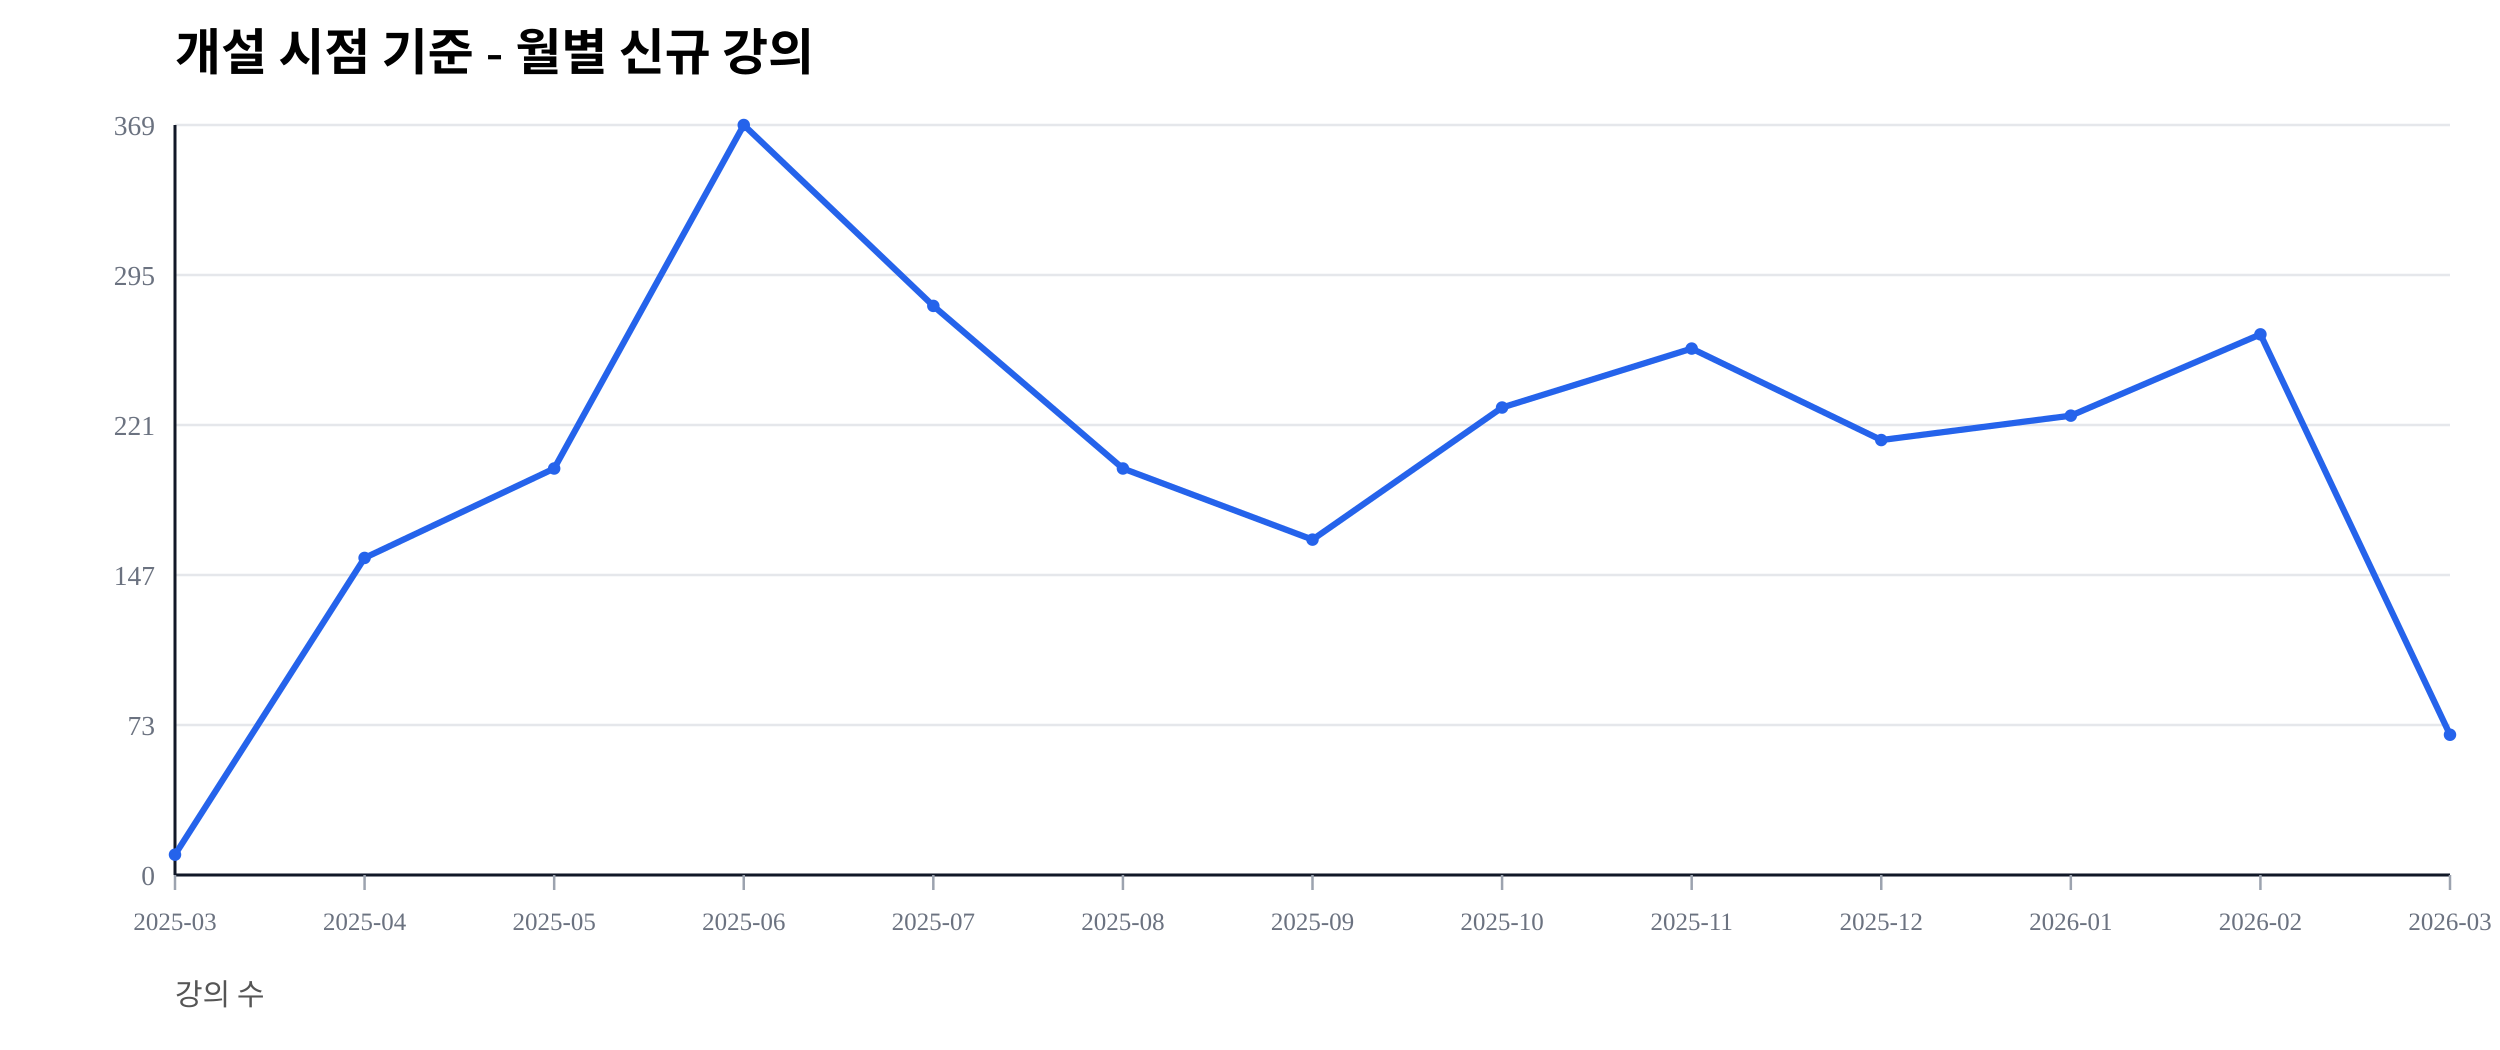
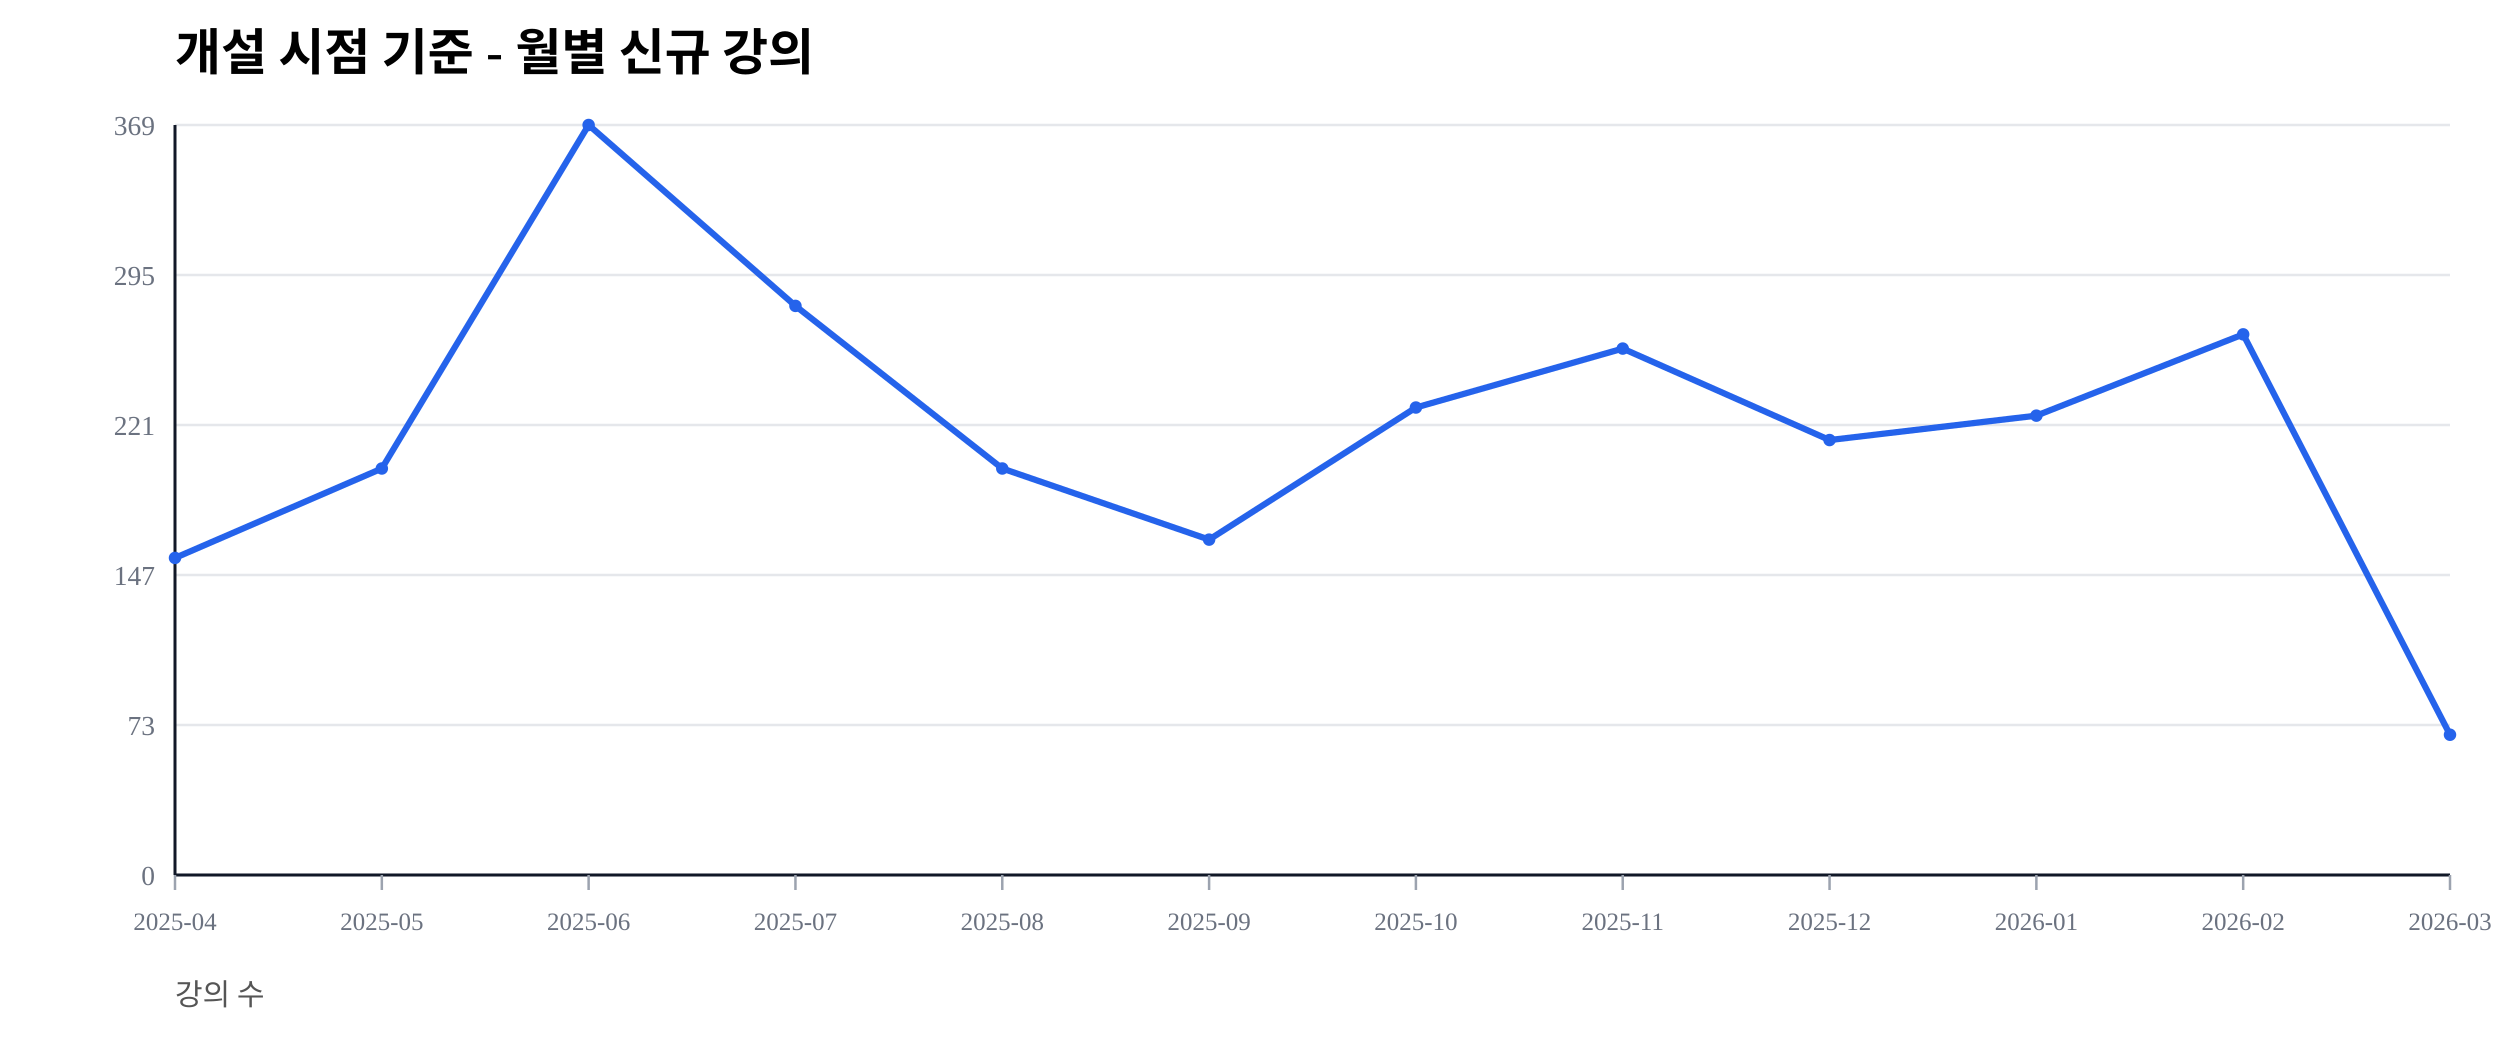
<svg xmlns="http://www.w3.org/2000/svg" width="1000" height="420" viewBox="0 0 1000 420">
  <rect width="100%" height="100%" fill="#ffffff" />
  <text x="70" y="28" font-size="20" font-weight="600">개설 시점 기준 - 월별 신규 강의</text>
  <text x="70" y="402" font-size="12" fill="#555">강의 수</text>
  <line x1="70" y1="350.00" x2="980" y2="350.00" stroke="#e5e7eb" stroke-width="1" />
  <text x="62" y="354.00" font-size="11" fill="#6b7280" text-anchor="end">0</text>
  <line x1="70" y1="290.00" x2="980" y2="290.00" stroke="#e5e7eb" stroke-width="1" />
  <text x="62" y="294.00" font-size="11" fill="#6b7280" text-anchor="end">73</text>
  <line x1="70" y1="230.00" x2="980" y2="230.00" stroke="#e5e7eb" stroke-width="1" />
  <text x="62" y="234.00" font-size="11" fill="#6b7280" text-anchor="end">147</text>
  <line x1="70" y1="170.00" x2="980" y2="170.00" stroke="#e5e7eb" stroke-width="1" />
  <text x="62" y="174.00" font-size="11" fill="#6b7280" text-anchor="end">221</text>
  <line x1="70" y1="110.00" x2="980" y2="110.00" stroke="#e5e7eb" stroke-width="1" />
  <text x="62" y="114.00" font-size="11" fill="#6b7280" text-anchor="end">295</text>
  <line x1="70" y1="50.00" x2="980" y2="50.00" stroke="#e5e7eb" stroke-width="1" />
  <text x="62" y="54.00" font-size="11" fill="#6b7280" text-anchor="end">369</text>
  <line x1="70" y1="350" x2="980" y2="350" stroke="#111827" stroke-width="1.2" />
  <line x1="70" y1="50" x2="70" y2="350" stroke="#111827" stroke-width="1.2" />
  <line x1="70.00" y1="350" x2="70.00" y2="356" stroke="#9ca3af" stroke-width="1" />
-   <text x="70.00" y="372" font-size="10" fill="#6b7280" text-anchor="middle">2025-03</text>
-   <line x1="145.83" y1="350" x2="145.83" y2="356" stroke="#9ca3af" stroke-width="1" />
-   <text x="145.83" y="372" font-size="10" fill="#6b7280" text-anchor="middle">2025-04</text>
-   <line x1="221.67" y1="350" x2="221.67" y2="356" stroke="#9ca3af" stroke-width="1" />
-   <text x="221.67" y="372" font-size="10" fill="#6b7280" text-anchor="middle">2025-05</text>
-   <line x1="297.50" y1="350" x2="297.50" y2="356" stroke="#9ca3af" stroke-width="1" />
-   <text x="297.50" y="372" font-size="10" fill="#6b7280" text-anchor="middle">2025-06</text>
-   <line x1="373.33" y1="350" x2="373.33" y2="356" stroke="#9ca3af" stroke-width="1" />
-   <text x="373.33" y="372" font-size="10" fill="#6b7280" text-anchor="middle">2025-07</text>
-   <line x1="449.17" y1="350" x2="449.17" y2="356" stroke="#9ca3af" stroke-width="1" />
-   <text x="449.17" y="372" font-size="10" fill="#6b7280" text-anchor="middle">2025-08</text>
-   <line x1="525.00" y1="350" x2="525.00" y2="356" stroke="#9ca3af" stroke-width="1" />
-   <text x="525.00" y="372" font-size="10" fill="#6b7280" text-anchor="middle">2025-09</text>
-   <line x1="600.83" y1="350" x2="600.83" y2="356" stroke="#9ca3af" stroke-width="1" />
-   <text x="600.83" y="372" font-size="10" fill="#6b7280" text-anchor="middle">2025-10</text>
-   <line x1="676.67" y1="350" x2="676.67" y2="356" stroke="#9ca3af" stroke-width="1" />
-   <text x="676.67" y="372" font-size="10" fill="#6b7280" text-anchor="middle">2025-11</text>
-   <line x1="752.50" y1="350" x2="752.50" y2="356" stroke="#9ca3af" stroke-width="1" />
-   <text x="752.50" y="372" font-size="10" fill="#6b7280" text-anchor="middle">2025-12</text>
-   <line x1="828.33" y1="350" x2="828.33" y2="356" stroke="#9ca3af" stroke-width="1" />
-   <text x="828.33" y="372" font-size="10" fill="#6b7280" text-anchor="middle">2026-01</text>
-   <line x1="904.17" y1="350" x2="904.17" y2="356" stroke="#9ca3af" stroke-width="1" />
-   <text x="904.17" y="372" font-size="10" fill="#6b7280" text-anchor="middle">2026-02</text>
+   <text x="70.00" y="372" font-size="10" fill="#6b7280" text-anchor="middle">2025-04</text>
+   <line x1="152.73" y1="350" x2="152.73" y2="356" stroke="#9ca3af" stroke-width="1" />
+   <text x="152.73" y="372" font-size="10" fill="#6b7280" text-anchor="middle">2025-05</text>
+   <line x1="235.45" y1="350" x2="235.45" y2="356" stroke="#9ca3af" stroke-width="1" />
+   <text x="235.45" y="372" font-size="10" fill="#6b7280" text-anchor="middle">2025-06</text>
+   <line x1="318.18" y1="350" x2="318.18" y2="356" stroke="#9ca3af" stroke-width="1" />
+   <text x="318.18" y="372" font-size="10" fill="#6b7280" text-anchor="middle">2025-07</text>
+   <line x1="400.91" y1="350" x2="400.91" y2="356" stroke="#9ca3af" stroke-width="1" />
+   <text x="400.91" y="372" font-size="10" fill="#6b7280" text-anchor="middle">2025-08</text>
+   <line x1="483.64" y1="350" x2="483.64" y2="356" stroke="#9ca3af" stroke-width="1" />
+   <text x="483.64" y="372" font-size="10" fill="#6b7280" text-anchor="middle">2025-09</text>
+   <line x1="566.36" y1="350" x2="566.36" y2="356" stroke="#9ca3af" stroke-width="1" />
+   <text x="566.36" y="372" font-size="10" fill="#6b7280" text-anchor="middle">2025-10</text>
+   <line x1="649.09" y1="350" x2="649.09" y2="356" stroke="#9ca3af" stroke-width="1" />
+   <text x="649.09" y="372" font-size="10" fill="#6b7280" text-anchor="middle">2025-11</text>
+   <line x1="731.82" y1="350" x2="731.82" y2="356" stroke="#9ca3af" stroke-width="1" />
+   <text x="731.82" y="372" font-size="10" fill="#6b7280" text-anchor="middle">2025-12</text>
+   <line x1="814.55" y1="350" x2="814.55" y2="356" stroke="#9ca3af" stroke-width="1" />
+   <text x="814.55" y="372" font-size="10" fill="#6b7280" text-anchor="middle">2026-01</text>
+   <line x1="897.27" y1="350" x2="897.27" y2="356" stroke="#9ca3af" stroke-width="1" />
+   <text x="897.27" y="372" font-size="10" fill="#6b7280" text-anchor="middle">2026-02</text>
  <line x1="980.00" y1="350" x2="980.00" y2="356" stroke="#9ca3af" stroke-width="1" />
  <text x="980.00" y="372" font-size="10" fill="#6b7280" text-anchor="middle">2026-03</text>
-   <polyline fill="none" stroke="#2563eb" stroke-width="2.5" points="70.00,341.87 145.83,223.17 221.67,187.40 297.50,50.00 373.33,122.36 449.17,187.40 525.00,215.85 600.83,163.01 676.67,139.43 752.50,176.02 828.33,166.26 904.17,133.74 980.00,293.90" />
-   <circle cx="70.00" cy="341.87" r="2.5" fill="#2563eb" />
-   <circle cx="145.83" cy="223.17" r="2.5" fill="#2563eb" />
-   <circle cx="221.67" cy="187.40" r="2.5" fill="#2563eb" />
-   <circle cx="297.50" cy="50.00" r="2.5" fill="#2563eb" />
-   <circle cx="373.33" cy="122.36" r="2.5" fill="#2563eb" />
-   <circle cx="449.17" cy="187.40" r="2.5" fill="#2563eb" />
-   <circle cx="525.00" cy="215.85" r="2.5" fill="#2563eb" />
-   <circle cx="600.83" cy="163.01" r="2.5" fill="#2563eb" />
-   <circle cx="676.67" cy="139.43" r="2.5" fill="#2563eb" />
-   <circle cx="752.50" cy="176.02" r="2.5" fill="#2563eb" />
-   <circle cx="828.33" cy="166.26" r="2.5" fill="#2563eb" />
-   <circle cx="904.17" cy="133.74" r="2.5" fill="#2563eb" />
+   <polyline fill="none" stroke="#2563eb" stroke-width="2.5" points="70.00,223.17 152.73,187.40 235.45,50.00 318.18,122.36 400.91,187.40 483.64,215.85 566.36,163.01 649.09,139.43 731.82,176.02 814.55,166.26 897.27,133.74 980.00,293.90" />
+   <circle cx="70.00" cy="223.17" r="2.5" fill="#2563eb" />
+   <circle cx="152.73" cy="187.40" r="2.5" fill="#2563eb" />
+   <circle cx="235.45" cy="50.00" r="2.5" fill="#2563eb" />
+   <circle cx="318.18" cy="122.36" r="2.5" fill="#2563eb" />
+   <circle cx="400.91" cy="187.40" r="2.5" fill="#2563eb" />
+   <circle cx="483.64" cy="215.85" r="2.5" fill="#2563eb" />
+   <circle cx="566.36" cy="163.01" r="2.5" fill="#2563eb" />
+   <circle cx="649.09" cy="139.43" r="2.5" fill="#2563eb" />
+   <circle cx="731.82" cy="176.02" r="2.5" fill="#2563eb" />
+   <circle cx="814.55" cy="166.26" r="2.5" fill="#2563eb" />
+   <circle cx="897.27" cy="133.74" r="2.5" fill="#2563eb" />
  <circle cx="980.00" cy="293.90" r="2.5" fill="#2563eb" />
</svg>
